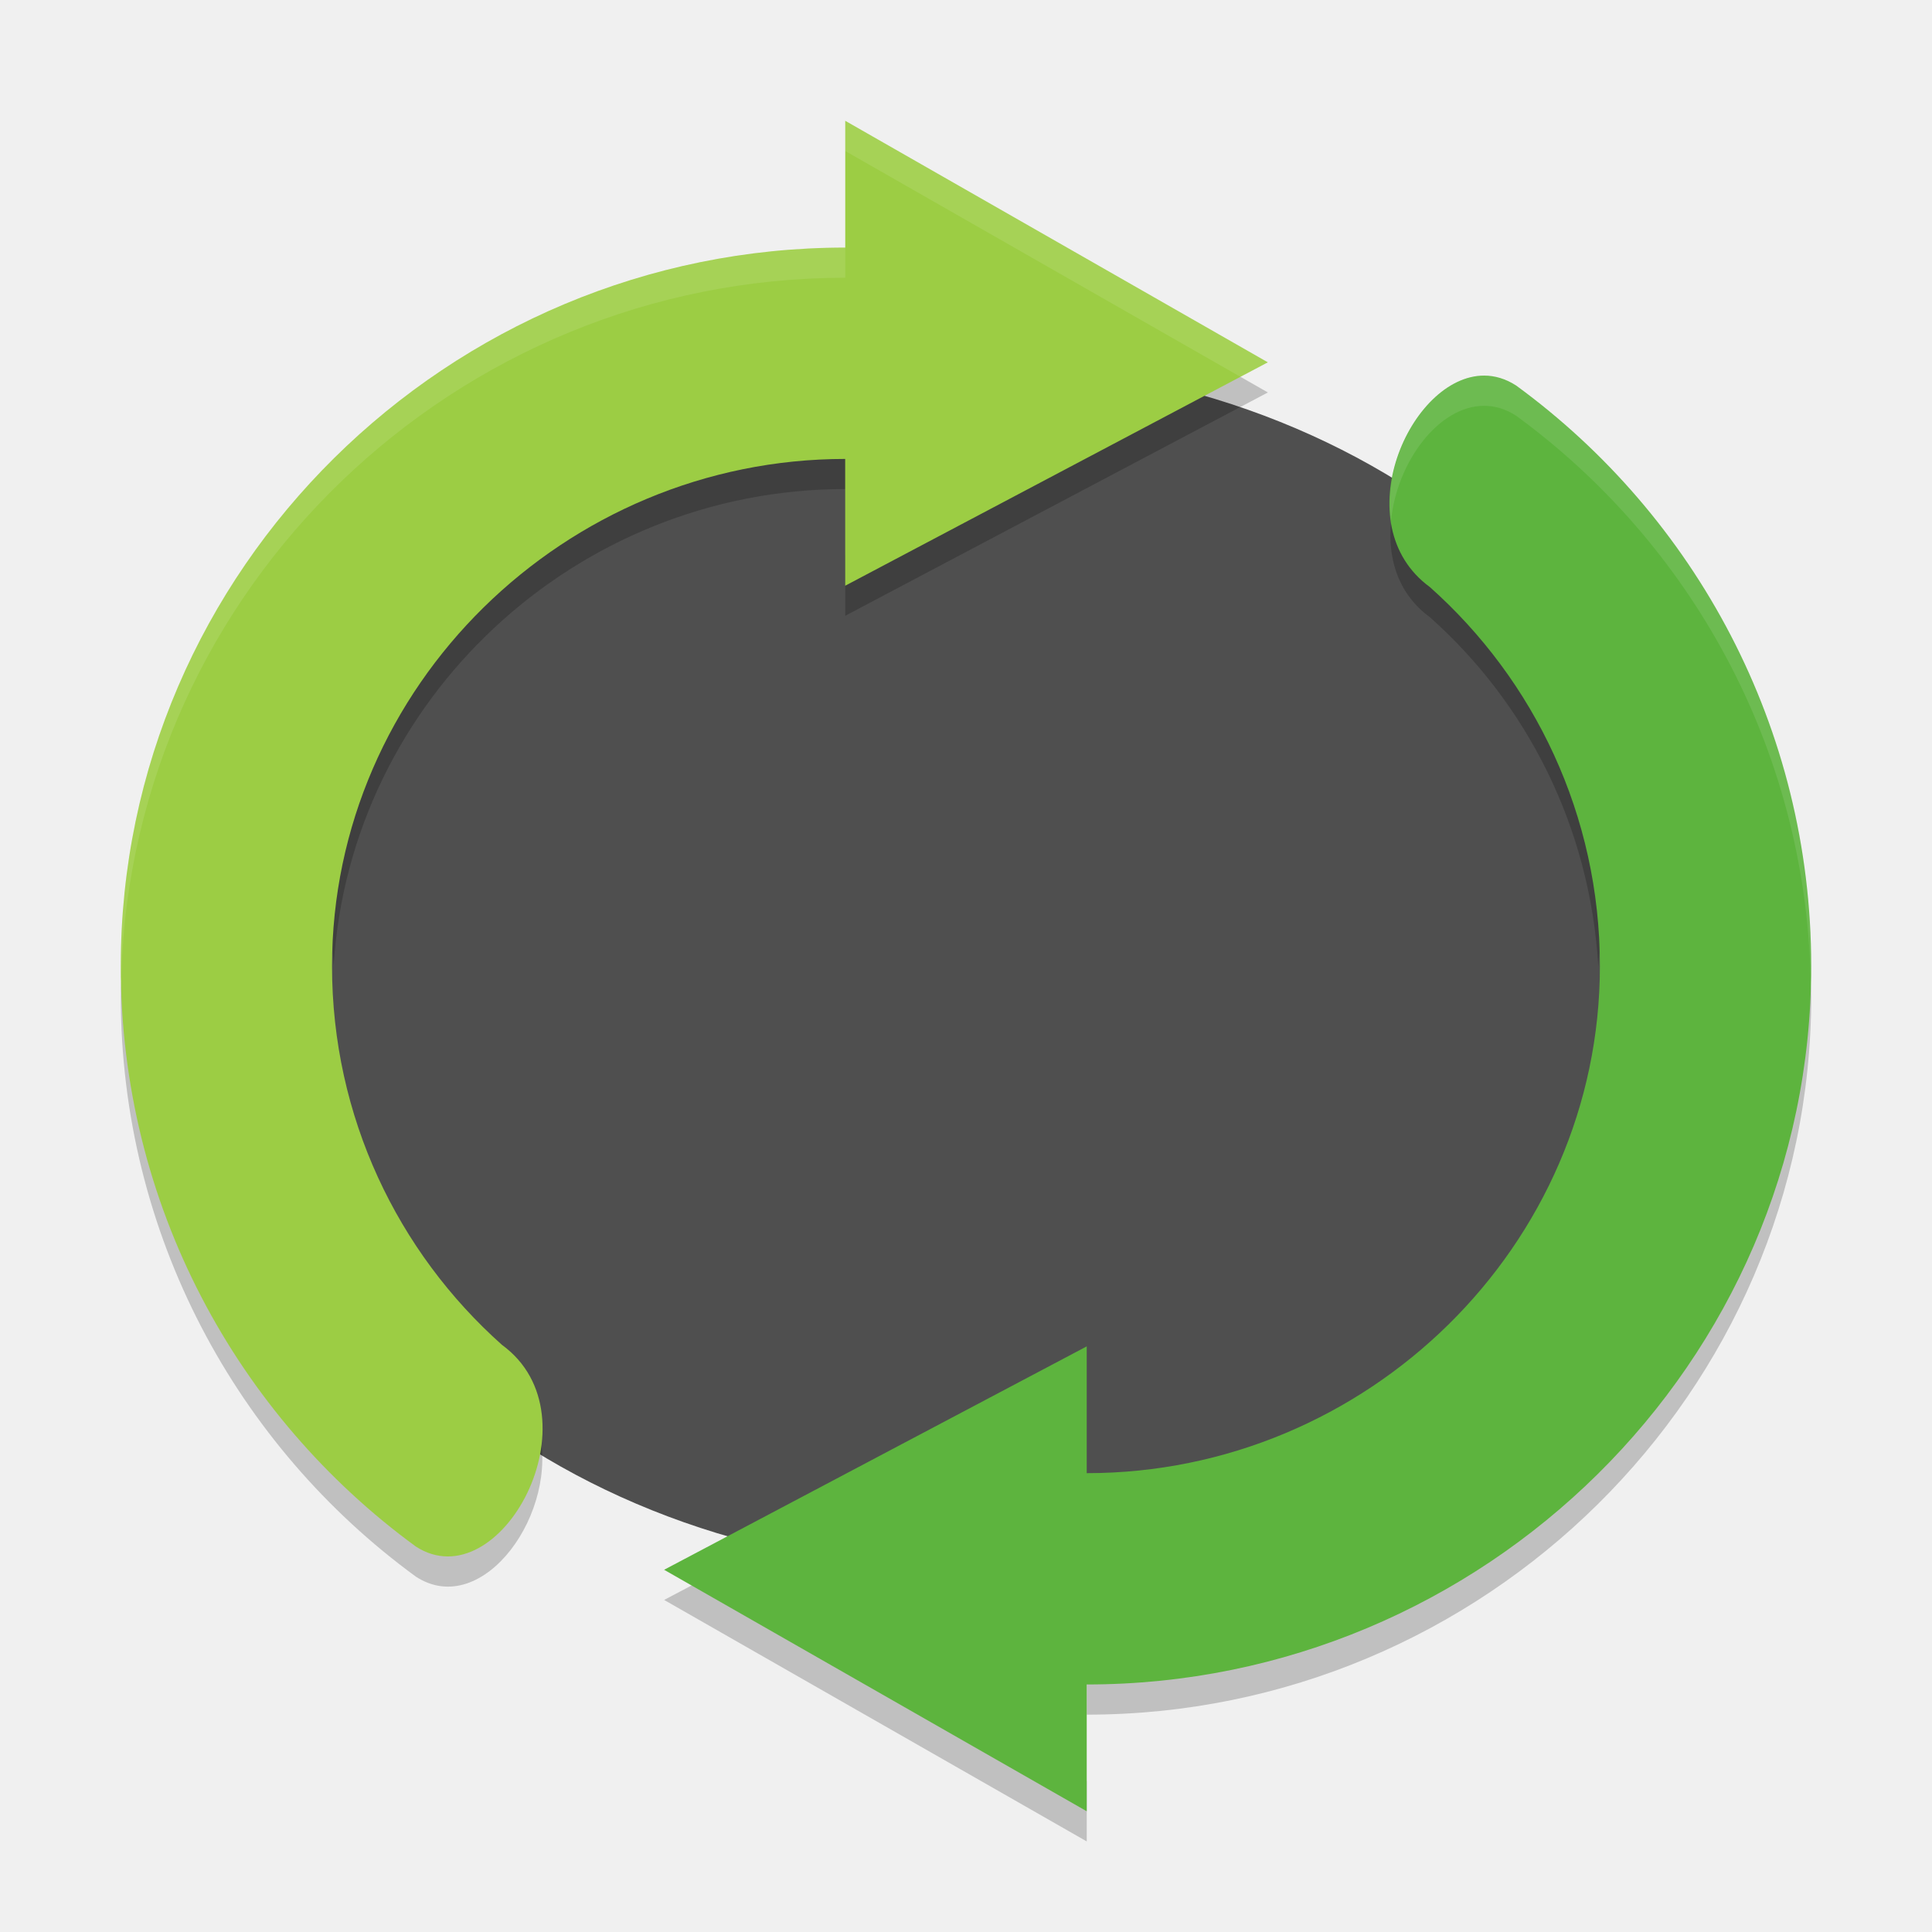
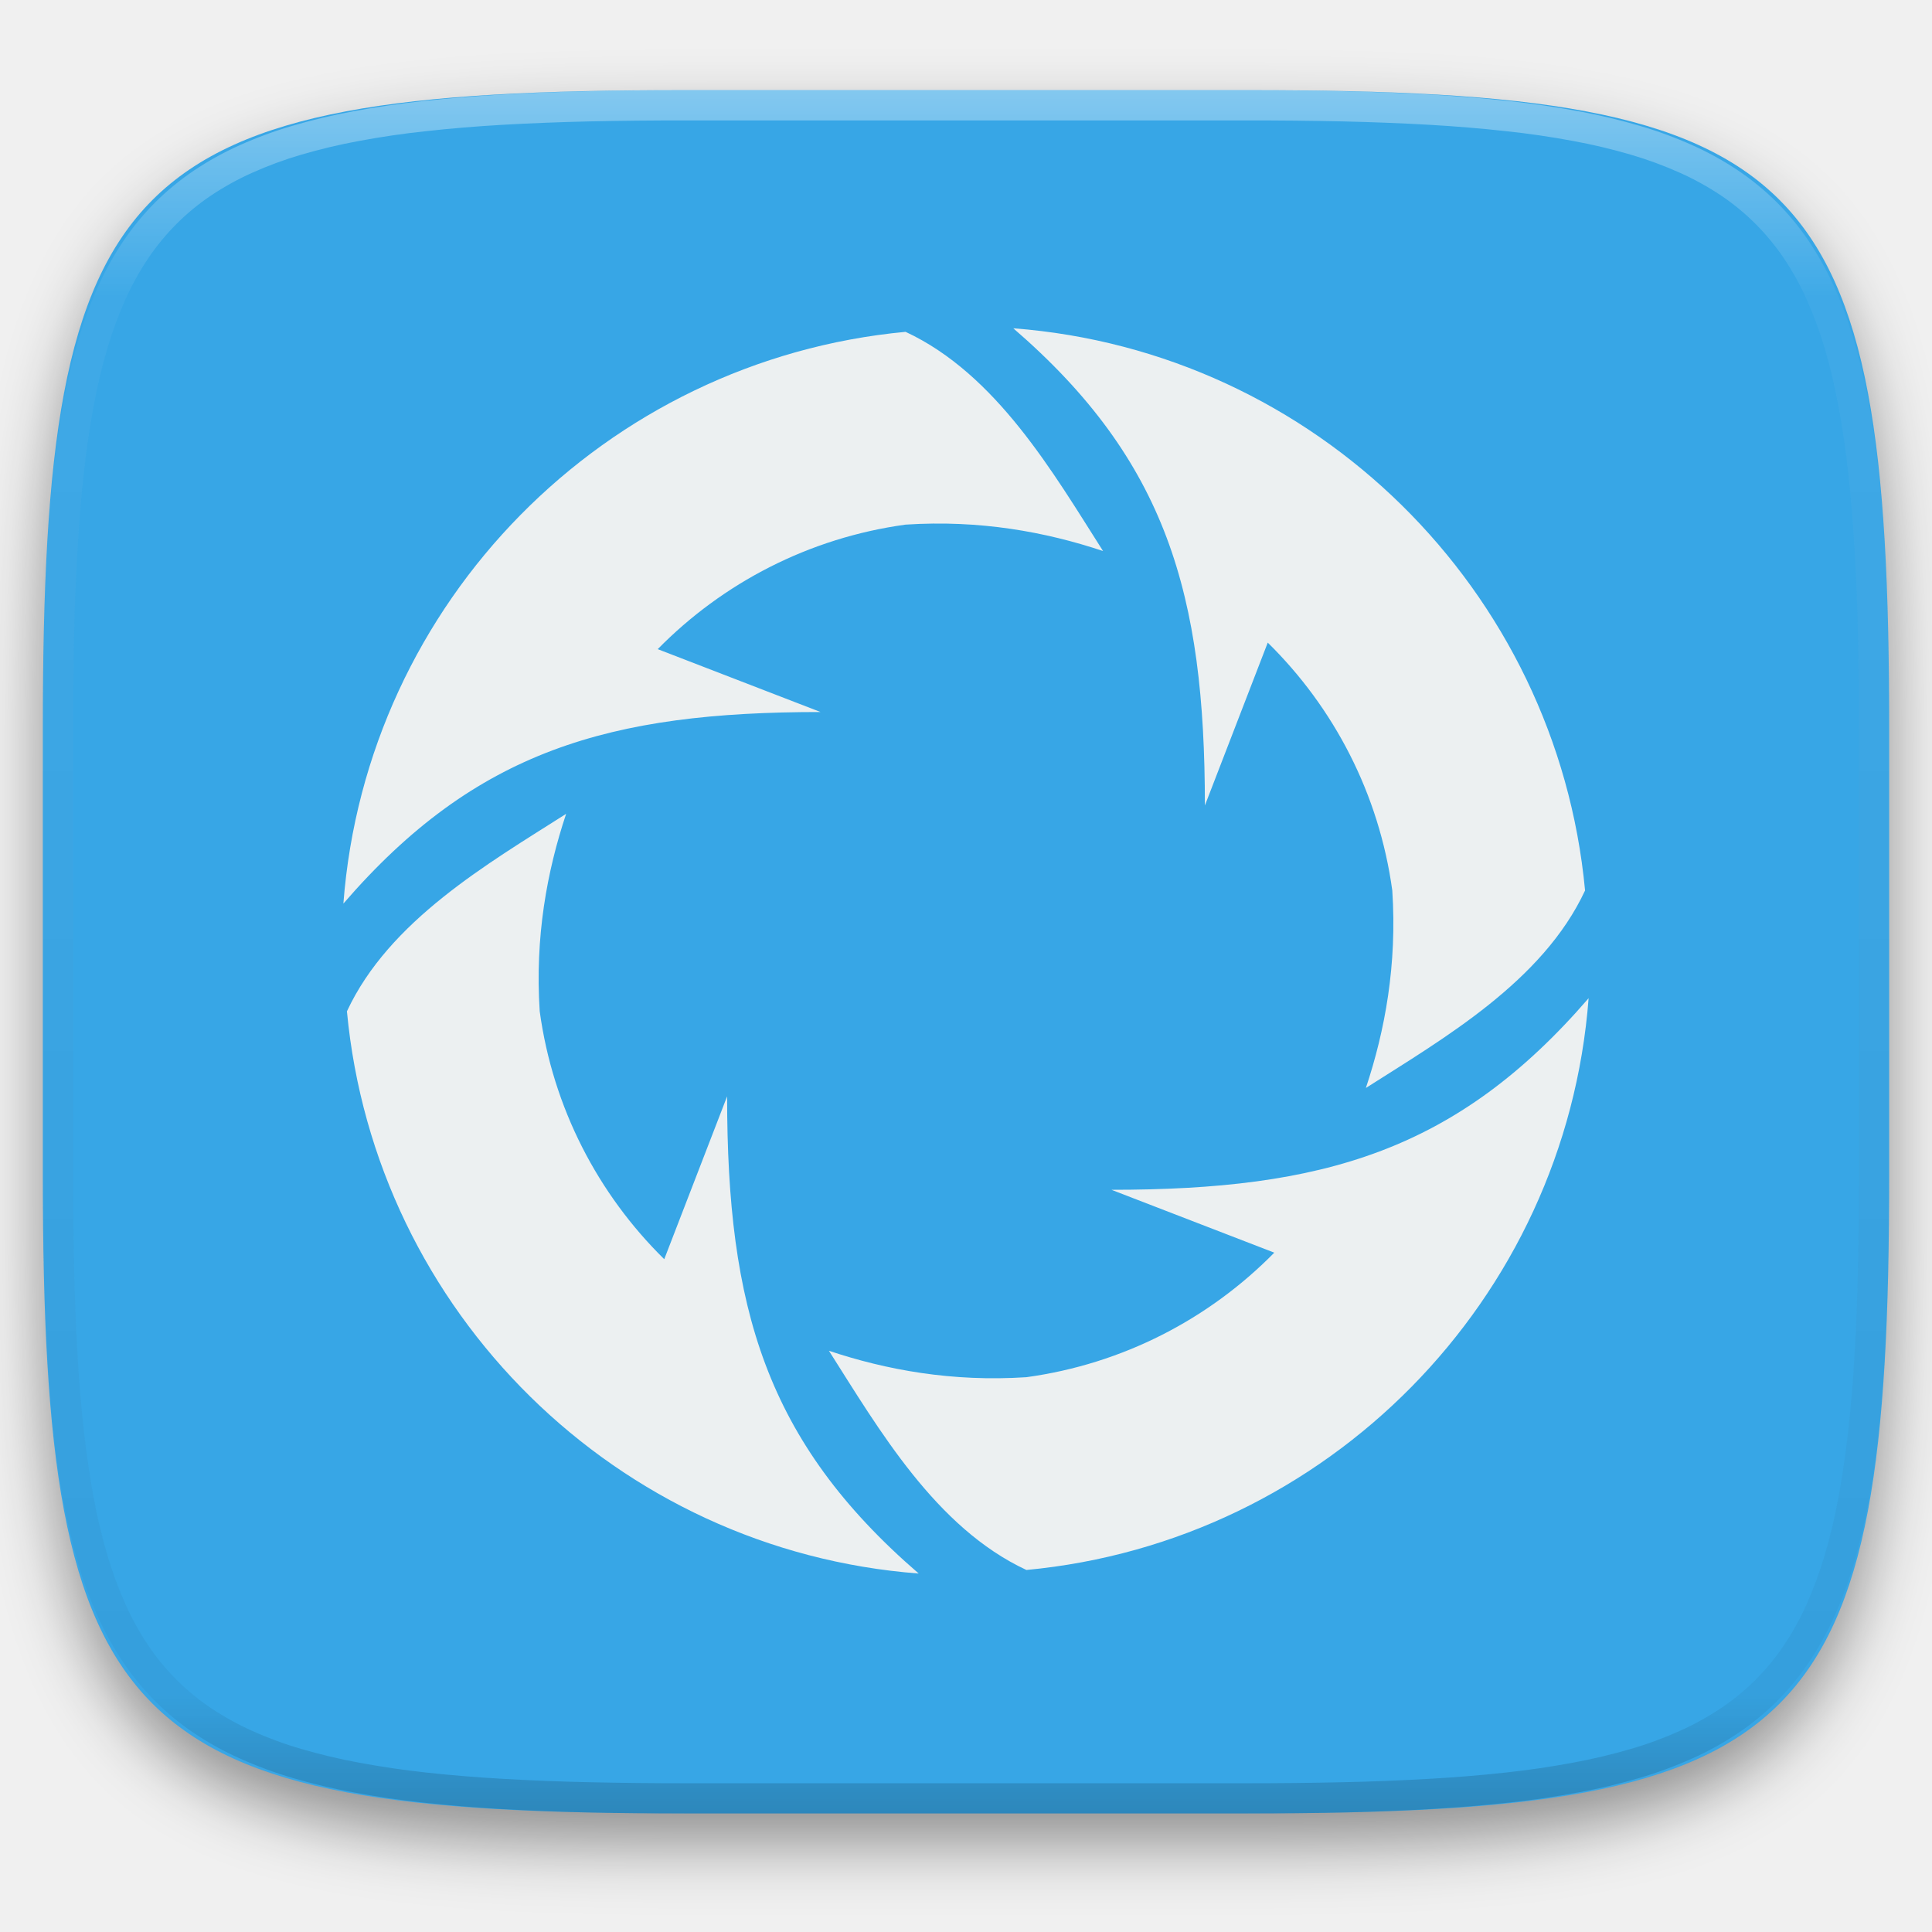
- <svg xmlns="http://www.w3.org/2000/svg" width="64" height="64" version="1">
-   <ellipse style="fill:#4f4f4f" cx="32" cy="32.001" rx="23.999" ry="19.999" />
-   <g transform="matrix(1.399957,0,0,1.399957,-5.799239,-0.599368)">
-     <path style="opacity:0.2" d="M 20.09,5.481 14,8.699 l 0,1 L 21,6 20.09,5.481 Z M 14,6.6 c -4.639,0 -8.5,3.761 -8.5,8.4 0,0.165 0.018,0.326 0.027,0.488 C 5.8,11.089 9.534,7.6 14,7.6 l 0,-1 z m 9.086,1.25 c -0.148,0.681 -0.029,1.416 0.6,1.875 1.613,1.436 2.654,3.489 2.787,5.787 0.01,-0.17 0.027,-0.339 0.027,-0.512 0,-2.495 -1.087,-4.737 -2.814,-6.275 -0.32,-0.234 -0.507,-0.541 -0.6,-0.875 z M 2.027,15.461 C 2.019,15.641 2,15.818 2,16 c 0,3.95 1.926,7.451 4.889,9.615 C 8.002,26.337 9.281,24.529 8.92,23.168 8.678,24.24 7.738,25.166 6.888,24.615 4.043,22.536 2.172,19.22 2.027,15.461 Z m 27.946,0.078 C 29.684,21.859 24.39,26.9 18,26.9 l 0,1 c 6.572,0 12,-5.328 12,-11.9 0,-0.156 -0.021,-0.306 -0.027,-0.461 z M 11.91,25.52 11,26 l 7,4 0,-1 -6.09,-3.48 z" transform="matrix(1.4286,0,0,1.4286,4.1429,1.1429)" />
-   </g>
-   <g style="fill:#9ccd44" transform="matrix(1.399957,0,0,1.399957,-5.799239,-1.598048)">
-     <path d="m 22.143,4 0,3 C 12.754,7 5,14.611 5,24 c 0,5.643 2.75,10.644 6.982,13.736 1.989,1.289 4.362,-3.076 2.039,-4.771 -2.468,-2.197 -4.022,-5.399 -4.022,-8.964 0,-6.627 5.515,-12 12.143,-12 l 0,3 10,-5.286 z" transform="translate(2,0)" />
-   </g>
-   <g style="fill:#5db43e" transform="matrix(-1.399957,0,0,-1.399957,69.79844,65.59989)">
-     <path d="m 37.264,10.029 c -1.755,-0.005 -3.317,3.522 -1.285,5.006 2.467,2.198 4.021,5.4 4.021,8.965 0,6.627 -5.515,12 -12.143,12 l 0,-3 -10,5.286 10,5.714 0,-3 c 9.389,0 17.143,-7.611 17.143,-17 0,-5.643 -2.75,-10.644 -6.982,-13.736 -0.249,-0.161 -0.504,-0.234 -0.754,-0.235 z" transform="matrix(-1,0,0,-1,52,48)" />
-   </g>
-   <g style="fill:#ffffff" transform="matrix(1.399957,0,0,1.399957,-5.799239,-1.598048)">
-     <path style="opacity:0.1;fill:#ffffff" d="M 28 4.002 L 28 5.002 L 41.09 12.482 L 42 12.002 L 28 4.002 z M 28 8.201 C 14.856 8.201 4 18.857 4 32 C 4 32.102 4.011 32.201 4.018 32.301 C 4.396 19.482 15.091 9.201 28 9.201 L 28 8.201 z M 49.168 12.443 C 47.386 12.439 45.758 15.033 46.08 17.252 C 46.265 15.322 47.65 13.439 49.168 13.443 C 49.52 13.444 49.875 13.546 50.223 13.771 C 55.991 17.985 59.783 24.735 59.98 32.377 C 59.987 32.252 60 32.129 60 32.002 C 60 24.102 56.149 17.1 50.223 12.771 C 49.875 12.546 49.52 12.444 49.168 12.443 z" transform="matrix(0.7143076,0,0,0.7143076,4.142441,1.141498)" />
+ <svg xmlns="http://www.w3.org/2000/svg" style="isolation:isolate" width="256" height="256">
+   <defs>
+     <filter id="a" x="-200%" y="-200%" width="400%" height="400%" filterUnits="objectBoundingBox" color-interpolation-filters="sRGB">
+       <feGaussianBlur in="SourceGraphic" stdDeviation="4.294" />
+       <feOffset dy="4" result="pf_100_offsetBlur" />
+       <feFlood flood-color="#000" flood-opacity=".4" />
+       <feComposite in2="pf_100_offsetBlur" operator="in" result="pf_100_dropShadow" />
+       <feBlend in="SourceGraphic" in2="pf_100_dropShadow" />
+     </filter>
+   </defs>
+   <path d="M165.685 11.947c74.055 0 84.639 10.557 84.639 84.544v59.251c0 73.986-10.584 84.543-84.639 84.543h-75.37c-74.055 0-84.639-10.557-84.639-84.543V96.491c0-73.987 10.584-84.544 84.639-84.544h75.37z" fill="#37A6E6" filter="url(#a)" />
+   <path d="M134.267 43.5c20.309 17.532 25.387 35.303 25.387 63.229l8.33-21.579c8.77 8.622 14.747 20.047 16.501 32.843.646 9.841-.961 18.553-3.499 26.168 10.359-6.596 23.443-14.133 29.044-26.168-3.738-39.82-35.745-71.448-75.763-74.493zm-14.274.47c-39.82 3.738-71.448 35.745-74.493 75.762 17.533-20.309 35.303-25.386 63.228-25.386l-21.578-8.33c8.622-8.77 20.047-14.747 32.843-16.501 9.841-.645 18.552.961 26.168 3.5-6.595-10.36-14.133-23.445-26.168-29.045zm-44.978 63.869c-10.359 6.595-23.445 14.133-29.045 26.167 3.738 39.821 35.745 71.449 75.763 74.494-20.309-17.532-25.387-35.303-25.387-63.228l-8.33 21.578c-8.77-8.622-14.747-20.047-16.501-32.844-.645-9.84.962-18.551 3.5-26.167zM210.5 132.267c-17.532 20.309-35.303 25.387-63.228 25.387l21.578 8.33c-8.622 8.77-20.047 14.747-32.844 16.501-9.84.645-18.552-.96-26.168-3.499 6.596 10.359 14.134 23.444 26.168 29.044 39.82-3.738 71.449-35.745 74.494-75.763z" fill-rule="evenodd" fill="#ECF0F1" />
+   <g opacity=".4">
+     <linearGradient id="b" x1=".517" x2=".517" y2="1" gradientTransform="matrix(244.65 0 0 228.34 5.68 11.95)" gradientUnits="userSpaceOnUse">
+       <stop offset="0%" stop-color="#fff" />
+       <stop offset="12.5%" stop-opacity=".098" stop-color="#fff" />
+       <stop offset="92.5%" stop-opacity=".098" />
+       <stop offset="100%" stop-opacity=".498" />
+     </linearGradient>
+     <path d="M165.068 11.951c4.328-.01 8.656.04 12.984.138 3.875.078 7.75.226 11.626.452 3.453.196 6.905.481 10.348.854 3.06.335 6.118.786 9.148 1.346a80.47 80.47 0 0 1 8.046 1.916 53.64 53.64 0 0 1 7.023 2.584 40.413 40.413 0 0 1 6.06 3.35 35.176 35.176 0 0 1 5.134 4.215 35.072 35.072 0 0 1 4.22 5.119 41.692 41.692 0 0 1 3.363 6.042 55.982 55.982 0 0 1 2.597 7.005 80.224 80.224 0 0 1 1.918 8.037 124.43 124.43 0 0 1 1.348 9.127c.374 3.439.659 6.878.856 10.326.226 3.861.373 7.732.462 11.593.088 4.323.138 8.646.128 12.96v58.21c.01 4.324-.04 8.637-.128 12.96a325.177 325.177 0 0 1-.462 11.593 200.984 200.984 0 0 1-.856 10.326 124.691 124.691 0 0 1-1.348 9.137 80.687 80.687 0 0 1-1.918 8.027 55.414 55.414 0 0 1-2.597 7.005 41.18 41.18 0 0 1-3.364 6.042 34.559 34.559 0 0 1-4.22 5.119 35.177 35.177 0 0 1-5.134 4.215 40.412 40.412 0 0 1-6.059 3.35 55.138 55.138 0 0 1-7.023 2.594 77.806 77.806 0 0 1-8.046 1.906 120 120 0 0 1-9.148 1.346c-3.443.373-6.895.658-10.348.854-3.875.226-7.75.374-11.626.462-4.328.088-8.656.138-12.984.128H90.942c-4.328.01-8.656-.04-12.984-.128a328.387 328.387 0 0 1-11.626-.462 203.003 203.003 0 0 1-10.348-.854 120 120 0 0 1-9.148-1.346 77.806 77.806 0 0 1-8.046-1.906 55.139 55.139 0 0 1-7.023-2.594 40.413 40.413 0 0 1-6.06-3.35 35.176 35.176 0 0 1-5.134-4.215 34.56 34.56 0 0 1-4.22-5.119 41.183 41.183 0 0 1-3.363-6.042 55.415 55.415 0 0 1-2.597-7.005 80.682 80.682 0 0 1-1.918-8.027 124.688 124.688 0 0 1-1.348-9.137 200.993 200.993 0 0 1-.856-10.326 325.212 325.212 0 0 1-.462-11.593 569.197 569.197 0 0 1-.128-12.96v-58.21c-.01-4.314.04-8.637.128-12.96.089-3.86.236-7.732.462-11.593.197-3.448.482-6.887.856-10.326.335-3.055.787-6.101 1.348-9.127a80.219 80.219 0 0 1 1.918-8.037 55.983 55.983 0 0 1 2.597-7.005 41.695 41.695 0 0 1 3.364-6.042 35.072 35.072 0 0 1 4.22-5.119 35.176 35.176 0 0 1 5.134-4.215 40.413 40.413 0 0 1 6.059-3.35 53.64 53.64 0 0 1 7.023-2.584 80.47 80.47 0 0 1 8.046-1.916 125.11 125.11 0 0 1 9.148-1.346c3.443-.373 6.895-.658 10.348-.854 3.875-.226 7.75-.374 11.626-.452 4.328-.098 8.656-.148 12.984-.138h74.126zm.01 4.009c4.298-.01 8.597.039 12.895.127 3.827.089 7.653.236 11.48.452 3.383.197 6.766.472 10.13.845 2.971.315 5.932.747 8.863 1.297a75.943 75.943 0 0 1 7.653 1.818 50.493 50.493 0 0 1 6.501 2.397 37.038 37.038 0 0 1 5.47 3.026 30.383 30.383 0 0 1 4.524 3.724 31.05 31.05 0 0 1 3.738 4.519 37.271 37.271 0 0 1 3.03 5.443 51.46 51.46 0 0 1 2.4 6.494 75.563 75.563 0 0 1 1.829 7.634c.54 2.928.974 5.875 1.298 8.842.374 3.36.65 6.73.846 10.11.217 3.822.374 7.634.453 11.456.088 4.293.137 8.577.137 12.87v58.212c0 4.293-.049 8.577-.137 12.87a317.503 317.503 0 0 1-.453 11.456c-.196 3.38-.472 6.75-.846 10.12a121.689 121.689 0 0 1-1.298 8.832 75.562 75.562 0 0 1-1.83 7.634 50.902 50.902 0 0 1-2.4 6.494 36.767 36.767 0 0 1-3.03 5.443 30.615 30.615 0 0 1-3.737 4.53 30.938 30.938 0 0 1-4.525 3.713 37.038 37.038 0 0 1-5.469 3.026 49.07 49.07 0 0 1-6.501 2.397 75.942 75.942 0 0 1-7.653 1.818c-2.931.55-5.892.982-8.863 1.306-3.364.364-6.747.649-10.13.836-3.827.216-7.653.373-11.48.452-4.298.098-8.597.137-12.895.137H90.932c-4.298 0-8.597-.04-12.895-.137a320.093 320.093 0 0 1-11.48-.452 193.696 193.696 0 0 1-10.13-.836 116.71 116.71 0 0 1-8.863-1.306 75.942 75.942 0 0 1-7.653-1.818 49.07 49.07 0 0 1-6.501-2.397 37.038 37.038 0 0 1-5.47-3.026 30.938 30.938 0 0 1-4.524-3.714 30.615 30.615 0 0 1-3.738-4.529 36.766 36.766 0 0 1-3.03-5.443 50.903 50.903 0 0 1-2.4-6.494 75.567 75.567 0 0 1-1.829-7.634 121.69 121.69 0 0 1-1.298-8.832c-.374-3.37-.65-6.74-.846-10.12a317.535 317.535 0 0 1-.453-11.456 623.851 623.851 0 0 1-.137-12.87V97.014c0-4.293.049-8.577.137-12.87.079-3.822.236-7.634.453-11.456.197-3.38.472-6.75.846-10.11.324-2.967.757-5.914 1.298-8.842a75.568 75.568 0 0 1 1.83-7.634 51.46 51.46 0 0 1 2.4-6.494 37.27 37.27 0 0 1 3.03-5.443 31.05 31.05 0 0 1 3.737-4.52 30.384 30.384 0 0 1 4.525-3.723 37.039 37.039 0 0 1 5.469-3.026 50.494 50.494 0 0 1 6.501-2.397 75.943 75.943 0 0 1 7.653-1.818c2.931-.55 5.892-.982 8.863-1.297 3.364-.373 6.747-.648 10.13-.845a344.71 344.71 0 0 1 11.48-.452c4.298-.088 8.597-.137 12.895-.127H165.078z" fill-rule="evenodd" fill="url(#b)" />
  </g>
</svg>
